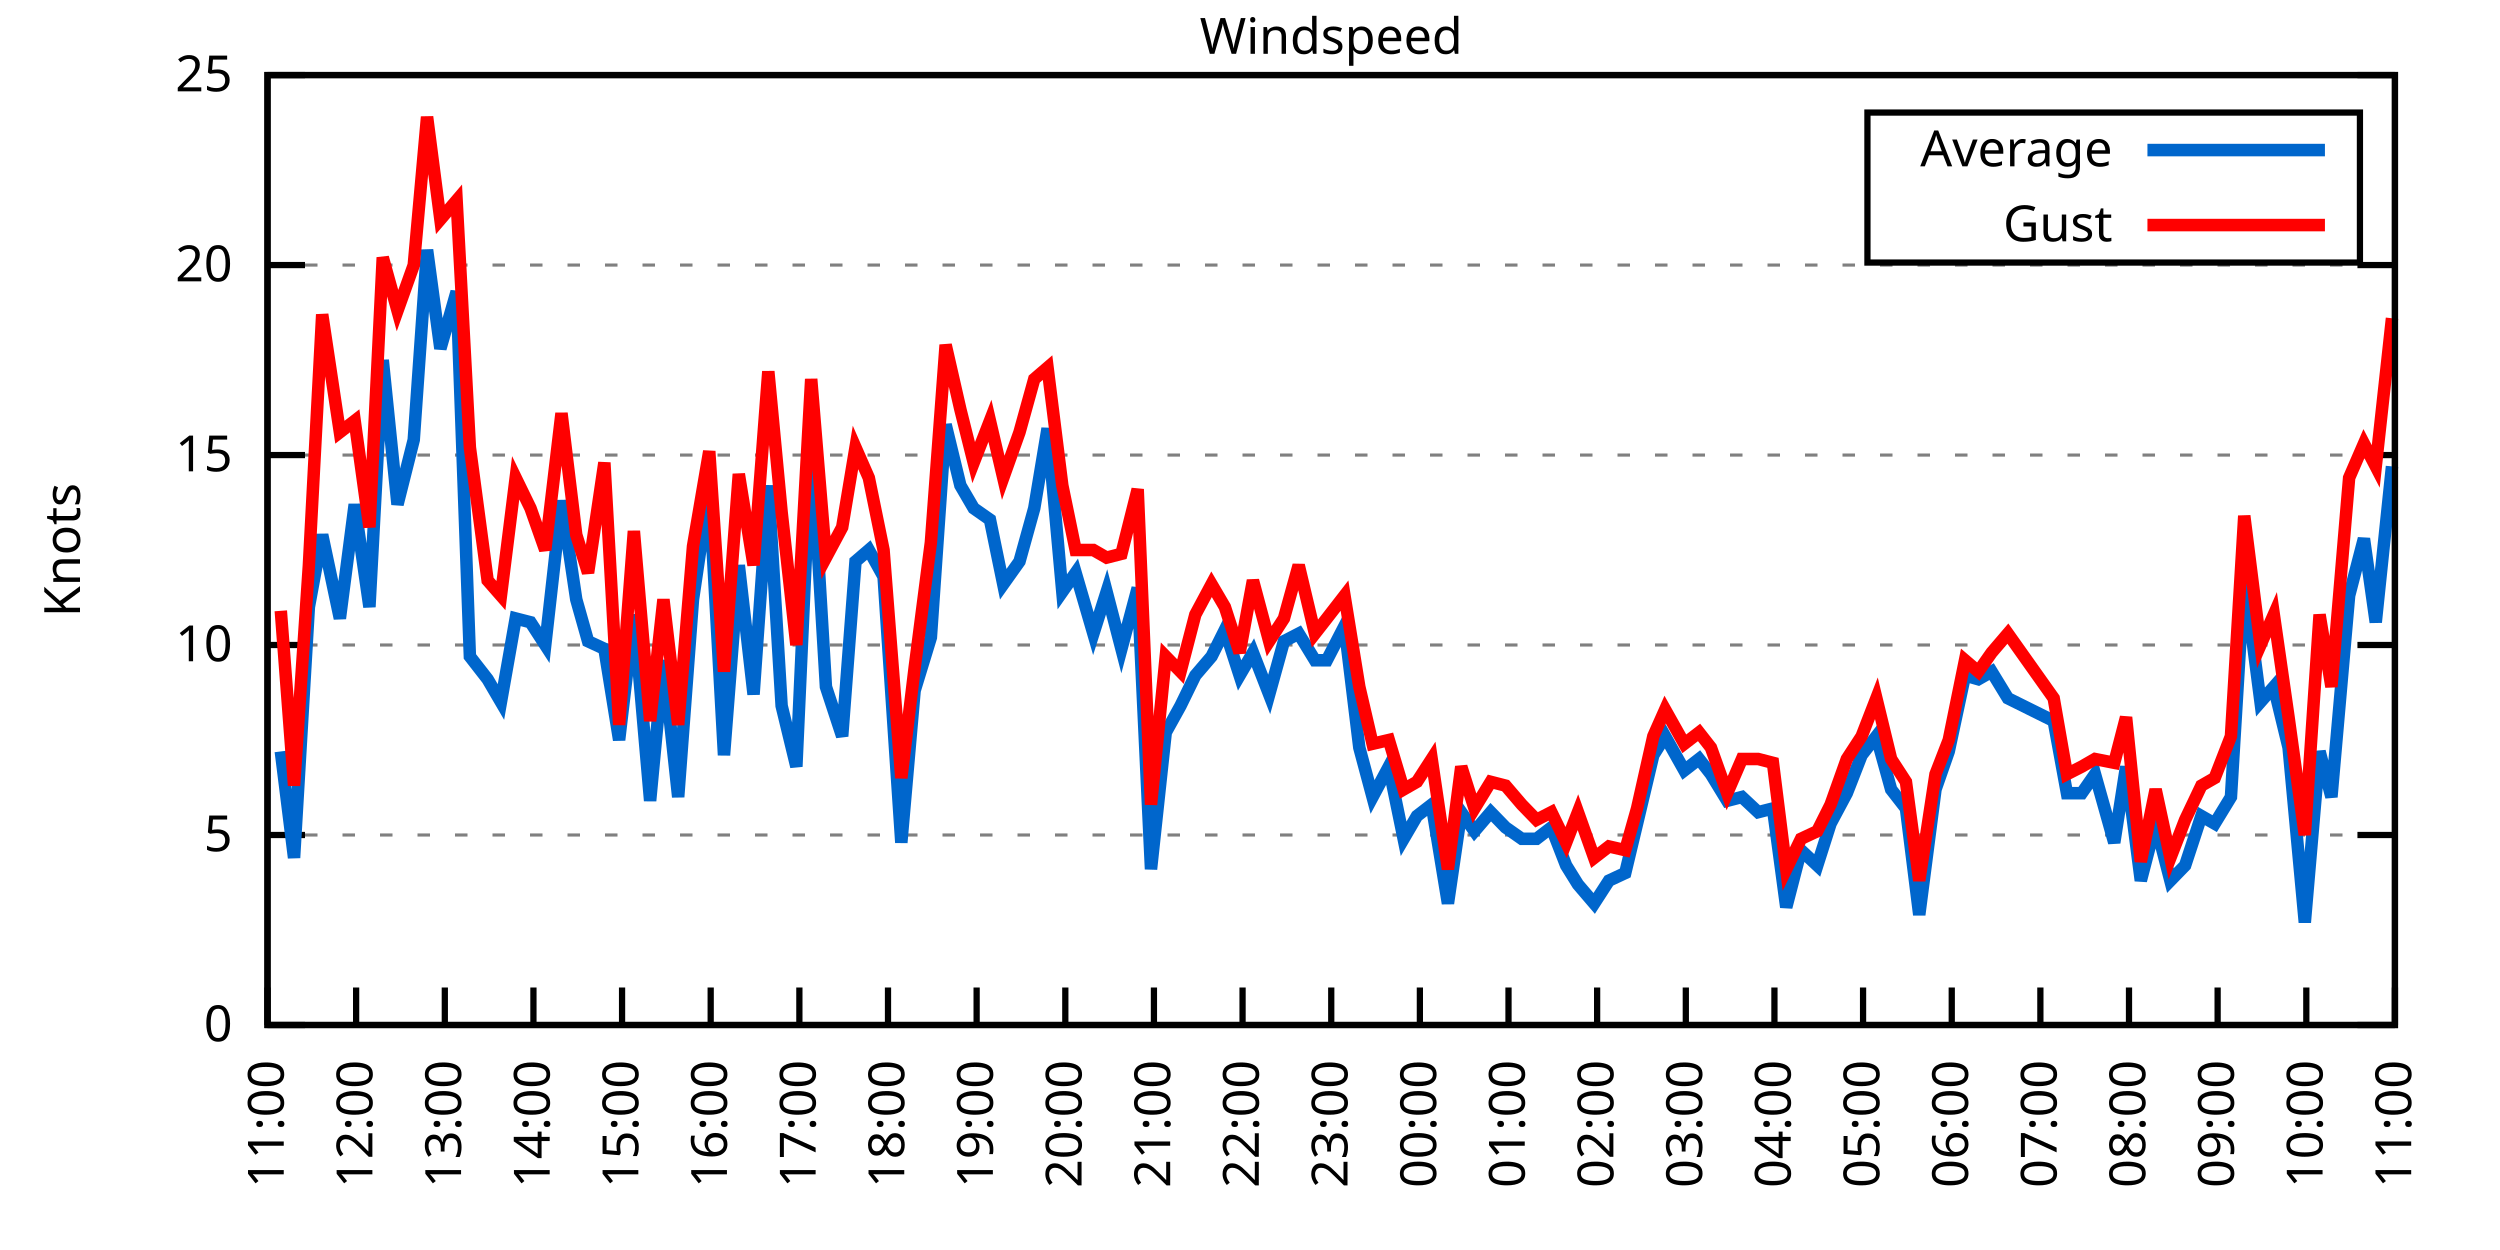
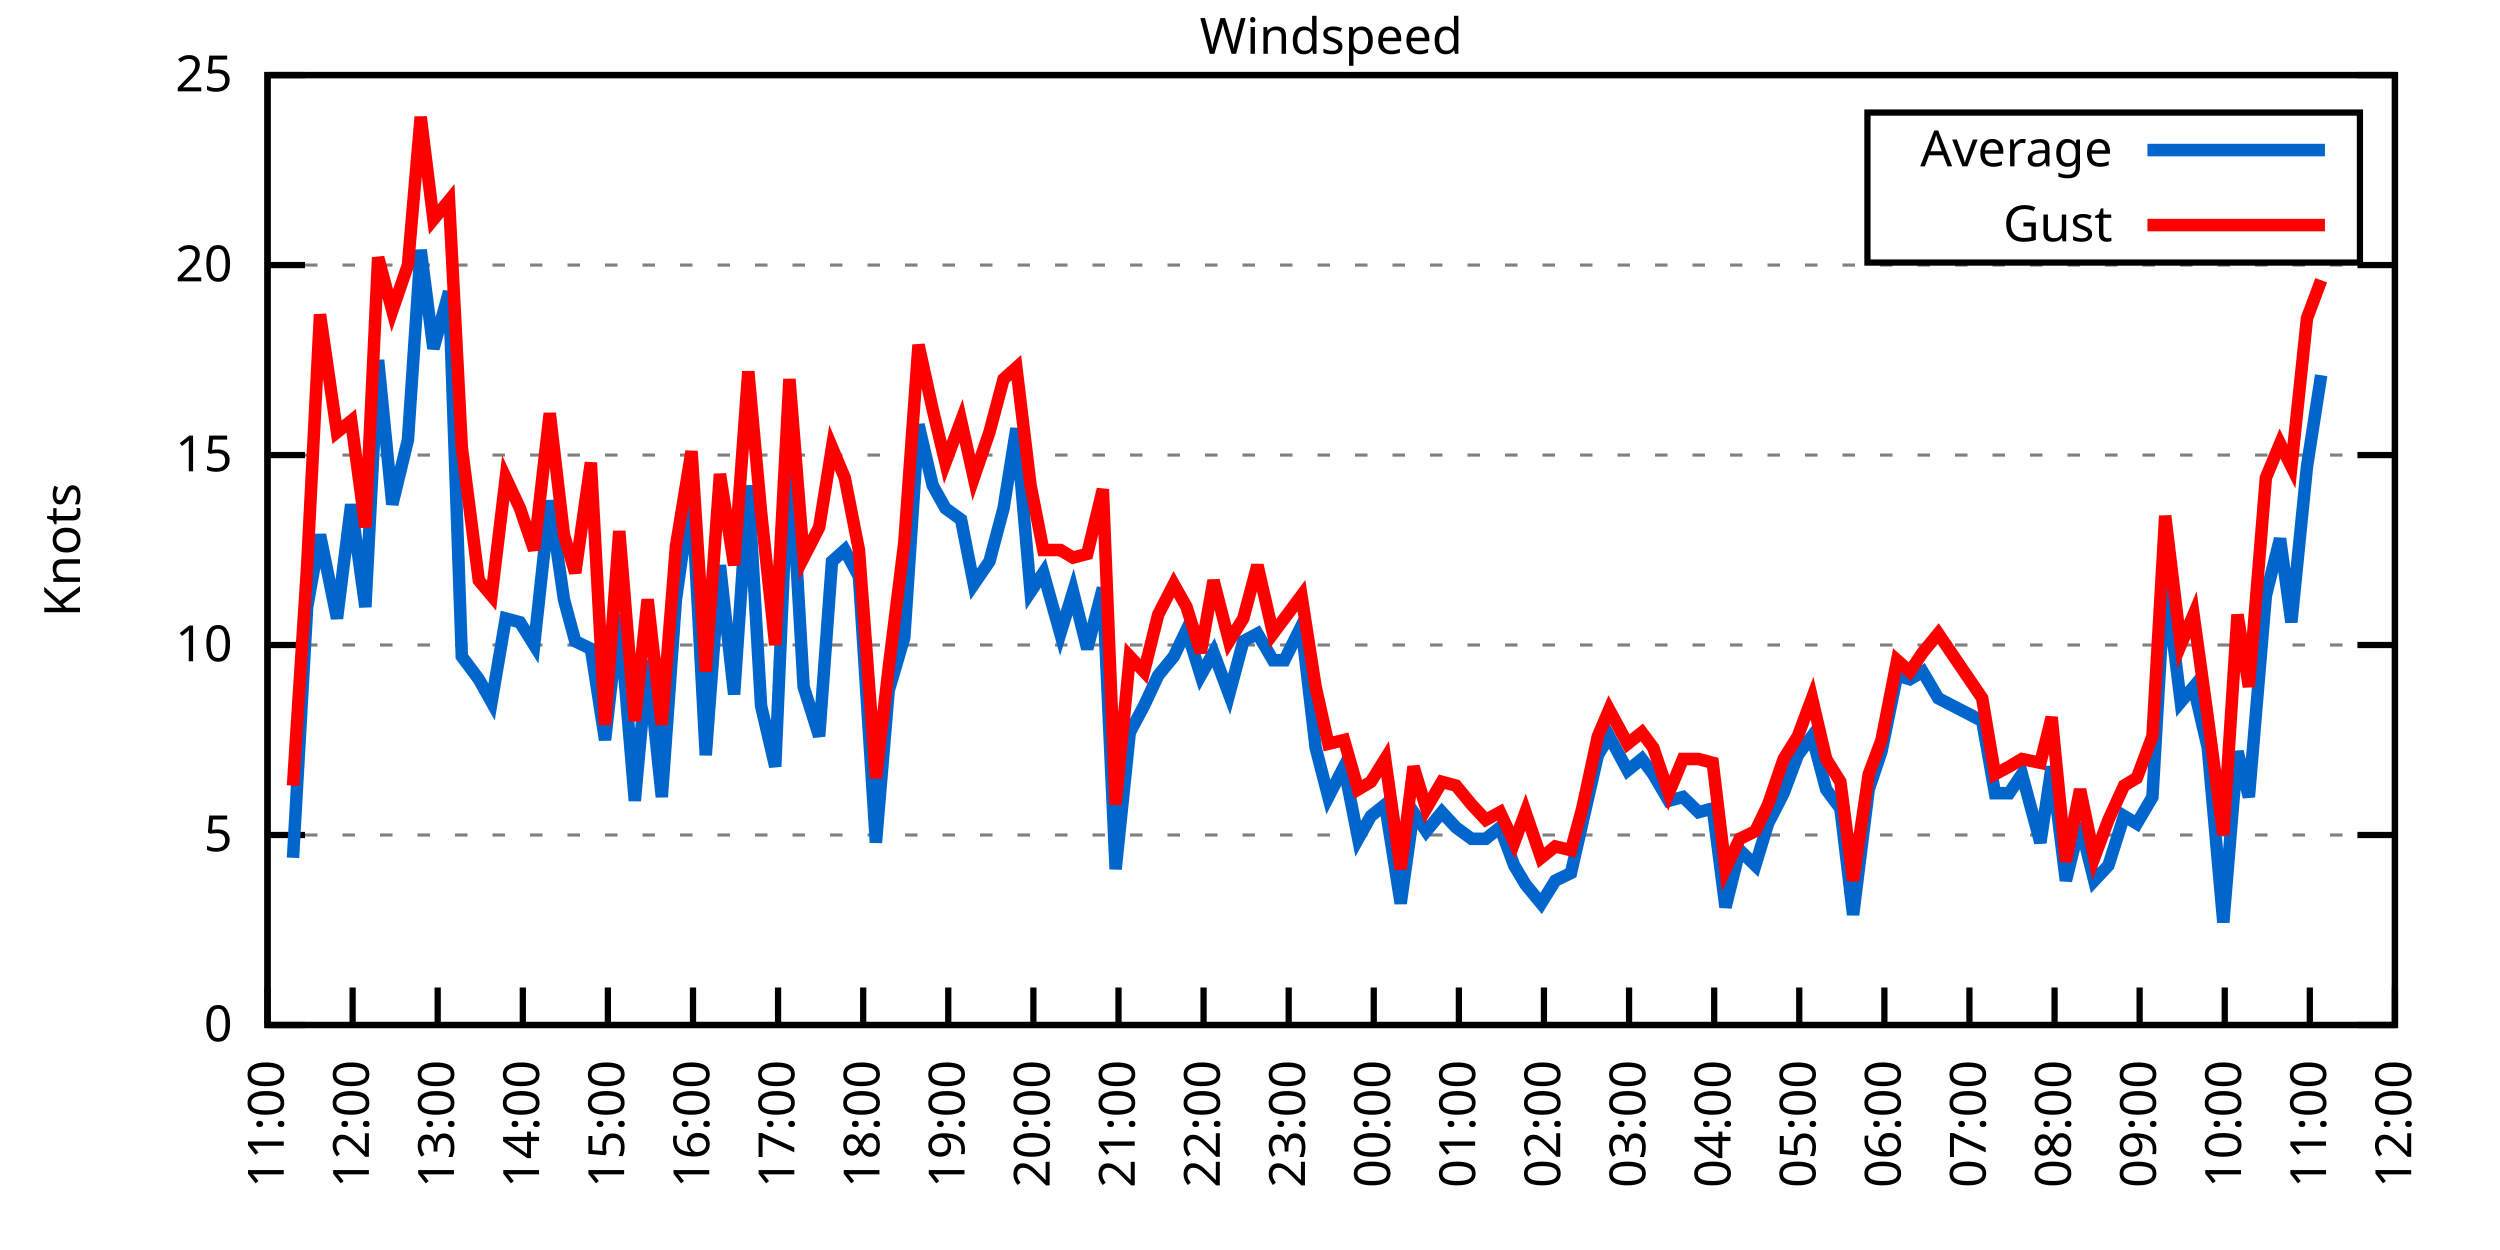
<svg xmlns="http://www.w3.org/2000/svg" xmlns:xlink="http://www.w3.org/1999/xlink" width="400" height="200" viewBox="0 0 400 200">
  <g id="gnuplot_canvas">
    <rect x="0" y="0" width="400" height="200" fill="none" />
    <defs>
      <circle id="gpDot" r="0.5" stroke-width="0.5" stroke="currentColor" />
      <path id="gpPt0" stroke-width="0.333" stroke="currentColor" d="M-1,0 h2 M0,-1 v2" />
      <path id="gpPt1" stroke-width="0.333" stroke="currentColor" d="M-1,-1 L1,1 M1,-1 L-1,1" />
      <path id="gpPt2" stroke-width="0.333" stroke="currentColor" d="M-1,0 L1,0 M0,-1 L0,1 M-1,-1 L1,1 M-1,1 L1,-1" />
      <rect id="gpPt3" stroke-width="0.333" stroke="currentColor" x="-1" y="-1" width="2" height="2" />
      <rect id="gpPt4" stroke-width="0.333" stroke="currentColor" fill="currentColor" x="-1" y="-1" width="2" height="2" />
      <circle id="gpPt5" stroke-width="0.333" stroke="currentColor" cx="0" cy="0" r="1" />
      <use xlink:href="#gpPt5" id="gpPt6" fill="currentColor" stroke="none" />
      <path id="gpPt7" stroke-width="0.333" stroke="currentColor" d="M0,-1.33 L-1.33,0.67 L1.33,0.67 z" />
      <use xlink:href="#gpPt7" id="gpPt8" fill="currentColor" stroke="none" />
      <use xlink:href="#gpPt7" id="gpPt9" stroke="currentColor" transform="rotate(180)" />
      <use xlink:href="#gpPt9" id="gpPt10" fill="currentColor" stroke="none" />
      <use xlink:href="#gpPt3" id="gpPt11" stroke="currentColor" transform="rotate(45)" />
      <use xlink:href="#gpPt11" id="gpPt12" fill="currentColor" stroke="none" />
      <path id="gpPt13" stroke-width="0.333" stroke="currentColor" d="M0,1.330 L1.265,0.411 L0.782,-1.067 L-0.782,-1.076 L-1.265,0.411 z" />
      <use xlink:href="#gpPt13" id="gpPt14" fill="currentColor" stroke="none" />
      <filter id="textbox" filterUnits="objectBoundingBox" x="0" y="0" height="1" width="1">
        <feFlood flood-color="white" flood-opacity="1" result="bgnd" />
        <feComposite in="SourceGraphic" in2="bgnd" operator="atop" />
      </filter>
      <filter id="greybox" filterUnits="objectBoundingBox" x="0" y="0" height="1" width="1">
        <feFlood flood-color="lightgrey" flood-opacity="1" result="grey" />
        <feComposite in="SourceGraphic" in2="grey" operator="atop" />
      </filter>
    </defs>
    <g fill="none" color="white" stroke="currentColor" stroke-width="1.00" stroke-linecap="butt" stroke-linejoin="miter">
</g>
    <g fill="none" color="black" stroke="currentColor" stroke-width="1.00" stroke-linecap="butt" stroke-linejoin="miter">
      <g stroke="none" shape-rendering="crispEdges">
        <polygon fill="rgb(255, 255, 255)" points="42.80,164.00 383.18,164.00 383.18,12.02 42.80,12.02 " />
      </g>
    </g>
    <g fill="none" color="black" stroke="currentColor" stroke-width="1.00" stroke-linecap="butt" stroke-linejoin="miter">
</g>
    <g fill="none" color="black" stroke="black" stroke-width="0.50" stroke-linecap="butt" stroke-linejoin="miter">
</g>
    <g fill="none" color="gray" stroke="currentColor" stroke-width="0.50" stroke-linecap="butt" stroke-linejoin="miter">
      <path stroke="gray" stroke-dasharray="2,4" class="gridline" d="M42.80,164.00 L383.19,164.00  " />
    </g>
    <g fill="none" color="gray" stroke="gray" stroke-width="1.00" stroke-linecap="butt" stroke-linejoin="miter">
</g>
    <g fill="none" color="black" stroke="currentColor" stroke-width="1.00" stroke-linecap="butt" stroke-linejoin="miter">
      <path stroke="black" d="M42.80,164.00 L48.80,164.00 M383.19,164.00 L377.19,164.00  " />
      <g transform="translate(37.20,166.60)" stroke="none" fill="black" font-family="Sans" font-size="8.00" text-anchor="end">
        <text>
          <tspan font-family="Sans"> 0</tspan>
        </text>
      </g>
    </g>
    <g fill="none" color="black" stroke="currentColor" stroke-width="1.00" stroke-linecap="butt" stroke-linejoin="miter">
</g>
    <g fill="none" color="black" stroke="black" stroke-width="0.50" stroke-linecap="butt" stroke-linejoin="miter">
</g>
    <g fill="none" color="gray" stroke="currentColor" stroke-width="0.50" stroke-linecap="butt" stroke-linejoin="miter">
      <path stroke="gray" stroke-dasharray="2,4" class="gridline" d="M42.80,133.60 L383.19,133.60  " />
    </g>
    <g fill="none" color="gray" stroke="gray" stroke-width="1.00" stroke-linecap="butt" stroke-linejoin="miter">
</g>
    <g fill="none" color="black" stroke="currentColor" stroke-width="1.00" stroke-linecap="butt" stroke-linejoin="miter">
      <path stroke="black" d="M42.80,133.60 L48.80,133.60 M383.19,133.60 L377.19,133.60  " />
      <g transform="translate(37.20,136.20)" stroke="none" fill="black" font-family="Sans" font-size="8.00" text-anchor="end">
        <text>
          <tspan font-family="Sans"> 5</tspan>
        </text>
      </g>
    </g>
    <g fill="none" color="black" stroke="currentColor" stroke-width="1.00" stroke-linecap="butt" stroke-linejoin="miter">
</g>
    <g fill="none" color="black" stroke="black" stroke-width="0.50" stroke-linecap="butt" stroke-linejoin="miter">
</g>
    <g fill="none" color="gray" stroke="currentColor" stroke-width="0.50" stroke-linecap="butt" stroke-linejoin="miter">
      <path stroke="gray" stroke-dasharray="2,4" class="gridline" d="M42.80,103.20 L383.19,103.20  " />
    </g>
    <g fill="none" color="gray" stroke="gray" stroke-width="1.00" stroke-linecap="butt" stroke-linejoin="miter">
</g>
    <g fill="none" color="black" stroke="currentColor" stroke-width="1.00" stroke-linecap="butt" stroke-linejoin="miter">
      <path stroke="black" d="M42.80,103.20 L48.80,103.20 M383.19,103.20 L377.19,103.20  " />
      <g transform="translate(37.20,105.80)" stroke="none" fill="black" font-family="Sans" font-size="8.00" text-anchor="end">
        <text>
          <tspan font-family="Sans"> 10</tspan>
        </text>
      </g>
    </g>
    <g fill="none" color="black" stroke="currentColor" stroke-width="1.00" stroke-linecap="butt" stroke-linejoin="miter">
</g>
    <g fill="none" color="black" stroke="black" stroke-width="0.50" stroke-linecap="butt" stroke-linejoin="miter">
</g>
    <g fill="none" color="gray" stroke="currentColor" stroke-width="0.50" stroke-linecap="butt" stroke-linejoin="miter">
      <path stroke="gray" stroke-dasharray="2,4" class="gridline" d="M42.80,72.81 L383.19,72.81  " />
    </g>
    <g fill="none" color="gray" stroke="gray" stroke-width="1.00" stroke-linecap="butt" stroke-linejoin="miter">
</g>
    <g fill="none" color="black" stroke="currentColor" stroke-width="1.00" stroke-linecap="butt" stroke-linejoin="miter">
      <path stroke="black" d="M42.80,72.81 L48.80,72.81 M383.19,72.81 L377.19,72.81  " />
      <g transform="translate(37.20,75.41)" stroke="none" fill="black" font-family="Sans" font-size="8.00" text-anchor="end">
        <text>
          <tspan font-family="Sans"> 15</tspan>
        </text>
      </g>
    </g>
    <g fill="none" color="black" stroke="currentColor" stroke-width="1.00" stroke-linecap="butt" stroke-linejoin="miter">
</g>
    <g fill="none" color="black" stroke="black" stroke-width="0.50" stroke-linecap="butt" stroke-linejoin="miter">
</g>
    <g fill="none" color="gray" stroke="currentColor" stroke-width="0.50" stroke-linecap="butt" stroke-linejoin="miter">
      <path stroke="gray" stroke-dasharray="2,4" class="gridline" d="M42.80,42.41 L383.19,42.41  " />
    </g>
    <g fill="none" color="gray" stroke="gray" stroke-width="1.00" stroke-linecap="butt" stroke-linejoin="miter">
</g>
    <g fill="none" color="black" stroke="currentColor" stroke-width="1.00" stroke-linecap="butt" stroke-linejoin="miter">
      <path stroke="black" d="M42.80,42.41 L48.80,42.41 M383.19,42.41 L377.19,42.41  " />
      <g transform="translate(37.20,45.01)" stroke="none" fill="black" font-family="Sans" font-size="8.00" text-anchor="end">
        <text>
          <tspan font-family="Sans"> 20</tspan>
        </text>
      </g>
    </g>
    <g fill="none" color="black" stroke="currentColor" stroke-width="1.00" stroke-linecap="butt" stroke-linejoin="miter">
</g>
    <g fill="none" color="black" stroke="black" stroke-width="0.50" stroke-linecap="butt" stroke-linejoin="miter">
</g>
    <g fill="none" color="gray" stroke="currentColor" stroke-width="0.50" stroke-linecap="butt" stroke-linejoin="miter">
      <path stroke="gray" stroke-dasharray="2,4" class="gridline" d="M42.80,12.01 L383.19,12.01  " />
    </g>
    <g fill="none" color="gray" stroke="gray" stroke-width="1.00" stroke-linecap="butt" stroke-linejoin="miter">
</g>
    <g fill="none" color="black" stroke="currentColor" stroke-width="1.00" stroke-linecap="butt" stroke-linejoin="miter">
      <path stroke="black" d="M42.80,12.01 L48.80,12.01 M383.19,12.01 L377.19,12.01  " />
      <g transform="translate(37.20,14.61)" stroke="none" fill="black" font-family="Sans" font-size="8.00" text-anchor="end">
        <text>
          <tspan font-family="Sans"> 25</tspan>
        </text>
      </g>
    </g>
    <g fill="none" color="black" stroke="currentColor" stroke-width="1.00" stroke-linecap="butt" stroke-linejoin="miter">
      <path stroke="black" d="M42.80,164.00 L42.80,158.00  " />
      <g transform="translate(45.40,169.60) rotate(270.00)" stroke="none" fill="black" font-family="Sans" font-size="8.00" text-anchor="end">
        <text>
          <tspan font-family="Sans">11:00</tspan>
        </text>
      </g>
    </g>
    <g fill="none" color="black" stroke="currentColor" stroke-width="1.00" stroke-linecap="butt" stroke-linejoin="miter">
-       <path stroke="black" d="M56.98,164.00 L56.98,158.00  " />
-       <g transform="translate(59.58,169.60) rotate(270.00)" stroke="none" fill="black" font-family="Sans" font-size="8.00" text-anchor="end">
+       <path stroke="black" d="M56.42,164.00 L56.42,158.00  " />
+       <g transform="translate(59.02,169.60) rotate(270.00)" stroke="none" fill="black" font-family="Sans" font-size="8.00" text-anchor="end">
        <text>
          <tspan font-family="Sans">12:00</tspan>
        </text>
      </g>
    </g>
    <g fill="none" color="black" stroke="currentColor" stroke-width="1.00" stroke-linecap="butt" stroke-linejoin="miter">
-       <path stroke="black" d="M71.17,164.00 L71.17,158.00  " />
-       <g transform="translate(73.77,169.60) rotate(270.00)" stroke="none" fill="black" font-family="Sans" font-size="8.00" text-anchor="end">
+       <path stroke="black" d="M70.03,164.00 L70.03,158.00  " />
+       <g transform="translate(72.63,169.60) rotate(270.00)" stroke="none" fill="black" font-family="Sans" font-size="8.00" text-anchor="end">
        <text>
          <tspan font-family="Sans">13:00</tspan>
        </text>
      </g>
    </g>
    <g fill="none" color="black" stroke="currentColor" stroke-width="1.00" stroke-linecap="butt" stroke-linejoin="miter">
-       <path stroke="black" d="M85.35,164.00 L85.35,158.00  " />
-       <g transform="translate(87.95,169.60) rotate(270.00)" stroke="none" fill="black" font-family="Sans" font-size="8.00" text-anchor="end">
+       <path stroke="black" d="M83.65,164.00 L83.65,158.00  " />
+       <g transform="translate(86.25,169.60) rotate(270.00)" stroke="none" fill="black" font-family="Sans" font-size="8.00" text-anchor="end">
        <text>
          <tspan font-family="Sans">14:00</tspan>
        </text>
      </g>
    </g>
    <g fill="none" color="black" stroke="currentColor" stroke-width="1.00" stroke-linecap="butt" stroke-linejoin="miter">
-       <path stroke="black" d="M99.53,164.00 L99.53,158.00  " />
-       <g transform="translate(102.13,169.60) rotate(270.00)" stroke="none" fill="black" font-family="Sans" font-size="8.00" text-anchor="end">
+       <path stroke="black" d="M97.26,164.00 L97.26,158.00  " />
+       <g transform="translate(99.86,169.60) rotate(270.00)" stroke="none" fill="black" font-family="Sans" font-size="8.00" text-anchor="end">
        <text>
          <tspan font-family="Sans">15:00</tspan>
        </text>
      </g>
    </g>
    <g fill="none" color="black" stroke="currentColor" stroke-width="1.00" stroke-linecap="butt" stroke-linejoin="miter">
-       <path stroke="black" d="M113.71,164.00 L113.71,158.00  " />
-       <g transform="translate(116.31,169.60) rotate(270.00)" stroke="none" fill="black" font-family="Sans" font-size="8.00" text-anchor="end">
+       <path stroke="black" d="M110.88,164.00 L110.88,158.00  " />
+       <g transform="translate(113.48,169.60) rotate(270.00)" stroke="none" fill="black" font-family="Sans" font-size="8.00" text-anchor="end">
        <text>
          <tspan font-family="Sans">16:00</tspan>
        </text>
      </g>
    </g>
    <g fill="none" color="black" stroke="currentColor" stroke-width="1.00" stroke-linecap="butt" stroke-linejoin="miter">
-       <path stroke="black" d="M127.90,164.00 L127.90,158.00  " />
-       <g transform="translate(130.50,169.60) rotate(270.00)" stroke="none" fill="black" font-family="Sans" font-size="8.00" text-anchor="end">
+       <path stroke="black" d="M124.49,164.00 L124.49,158.00  " />
+       <g transform="translate(127.09,169.60) rotate(270.00)" stroke="none" fill="black" font-family="Sans" font-size="8.00" text-anchor="end">
        <text>
          <tspan font-family="Sans">17:00</tspan>
        </text>
      </g>
    </g>
    <g fill="none" color="black" stroke="currentColor" stroke-width="1.00" stroke-linecap="butt" stroke-linejoin="miter">
-       <path stroke="black" d="M142.08,164.00 L142.08,158.00  " />
-       <g transform="translate(144.68,169.60) rotate(270.00)" stroke="none" fill="black" font-family="Sans" font-size="8.00" text-anchor="end">
+       <path stroke="black" d="M138.11,164.00 L138.11,158.00  " />
+       <g transform="translate(140.71,169.60) rotate(270.00)" stroke="none" fill="black" font-family="Sans" font-size="8.00" text-anchor="end">
        <text>
          <tspan font-family="Sans">18:00</tspan>
        </text>
      </g>
    </g>
    <g fill="none" color="black" stroke="currentColor" stroke-width="1.00" stroke-linecap="butt" stroke-linejoin="miter">
-       <path stroke="black" d="M156.26,164.00 L156.26,158.00  " />
-       <g transform="translate(158.86,169.60) rotate(270.00)" stroke="none" fill="black" font-family="Sans" font-size="8.00" text-anchor="end">
+       <path stroke="black" d="M151.72,164.00 L151.72,158.00  " />
+       <g transform="translate(154.32,169.60) rotate(270.00)" stroke="none" fill="black" font-family="Sans" font-size="8.00" text-anchor="end">
        <text>
          <tspan font-family="Sans">19:00</tspan>
        </text>
      </g>
    </g>
    <g fill="none" color="black" stroke="currentColor" stroke-width="1.00" stroke-linecap="butt" stroke-linejoin="miter">
-       <path stroke="black" d="M170.45,164.00 L170.45,158.00  " />
-       <g transform="translate(173.05,169.60) rotate(270.00)" stroke="none" fill="black" font-family="Sans" font-size="8.00" text-anchor="end">
+       <path stroke="black" d="M165.34,164.00 L165.34,158.00  " />
+       <g transform="translate(167.94,169.60) rotate(270.00)" stroke="none" fill="black" font-family="Sans" font-size="8.00" text-anchor="end">
        <text>
          <tspan font-family="Sans">20:00</tspan>
        </text>
      </g>
    </g>
    <g fill="none" color="black" stroke="currentColor" stroke-width="1.00" stroke-linecap="butt" stroke-linejoin="miter">
-       <path stroke="black" d="M184.63,164.00 L184.63,158.00  " />
-       <g transform="translate(187.23,169.60) rotate(270.00)" stroke="none" fill="black" font-family="Sans" font-size="8.00" text-anchor="end">
+       <path stroke="black" d="M178.96,164.00 L178.96,158.00  " />
+       <g transform="translate(181.56,169.60) rotate(270.00)" stroke="none" fill="black" font-family="Sans" font-size="8.00" text-anchor="end">
        <text>
          <tspan font-family="Sans">21:00</tspan>
        </text>
      </g>
    </g>
    <g fill="none" color="black" stroke="currentColor" stroke-width="1.00" stroke-linecap="butt" stroke-linejoin="miter">
-       <path stroke="black" d="M198.81,164.00 L198.81,158.00  " />
-       <g transform="translate(201.41,169.60) rotate(270.00)" stroke="none" fill="black" font-family="Sans" font-size="8.00" text-anchor="end">
+       <path stroke="black" d="M192.57,164.00 L192.57,158.00  " />
+       <g transform="translate(195.17,169.60) rotate(270.00)" stroke="none" fill="black" font-family="Sans" font-size="8.00" text-anchor="end">
        <text>
          <tspan font-family="Sans">22:00</tspan>
        </text>
      </g>
    </g>
    <g fill="none" color="black" stroke="currentColor" stroke-width="1.00" stroke-linecap="butt" stroke-linejoin="miter">
-       <path stroke="black" d="M213.00,164.00 L213.00,158.00  " />
-       <g transform="translate(215.60,169.60) rotate(270.00)" stroke="none" fill="black" font-family="Sans" font-size="8.00" text-anchor="end">
+       <path stroke="black" d="M206.19,164.00 L206.19,158.00  " />
+       <g transform="translate(208.79,169.60) rotate(270.00)" stroke="none" fill="black" font-family="Sans" font-size="8.00" text-anchor="end">
        <text>
          <tspan font-family="Sans">23:00</tspan>
        </text>
      </g>
    </g>
    <g fill="none" color="black" stroke="currentColor" stroke-width="1.00" stroke-linecap="butt" stroke-linejoin="miter">
-       <path stroke="black" d="M227.18,164.00 L227.18,158.00  " />
-       <g transform="translate(229.78,169.60) rotate(270.00)" stroke="none" fill="black" font-family="Sans" font-size="8.00" text-anchor="end">
+       <path stroke="black" d="M219.80,164.00 L219.80,158.00  " />
+       <g transform="translate(222.40,169.60) rotate(270.00)" stroke="none" fill="black" font-family="Sans" font-size="8.00" text-anchor="end">
        <text>
          <tspan font-family="Sans">00:00</tspan>
        </text>
      </g>
    </g>
    <g fill="none" color="black" stroke="currentColor" stroke-width="1.00" stroke-linecap="butt" stroke-linejoin="miter">
-       <path stroke="black" d="M241.36,164.00 L241.36,158.00  " />
-       <g transform="translate(243.96,169.60) rotate(270.00)" stroke="none" fill="black" font-family="Sans" font-size="8.00" text-anchor="end">
+       <path stroke="black" d="M233.42,164.00 L233.42,158.00  " />
+       <g transform="translate(236.02,169.60) rotate(270.00)" stroke="none" fill="black" font-family="Sans" font-size="8.00" text-anchor="end">
        <text>
          <tspan font-family="Sans">01:00</tspan>
        </text>
      </g>
    </g>
    <g fill="none" color="black" stroke="currentColor" stroke-width="1.00" stroke-linecap="butt" stroke-linejoin="miter">
-       <path stroke="black" d="M255.54,164.00 L255.54,158.00  " />
-       <g transform="translate(258.14,169.60) rotate(270.00)" stroke="none" fill="black" font-family="Sans" font-size="8.00" text-anchor="end">
+       <path stroke="black" d="M247.03,164.00 L247.03,158.00  " />
+       <g transform="translate(249.63,169.60) rotate(270.00)" stroke="none" fill="black" font-family="Sans" font-size="8.00" text-anchor="end">
        <text>
          <tspan font-family="Sans">02:00</tspan>
        </text>
      </g>
    </g>
    <g fill="none" color="black" stroke="currentColor" stroke-width="1.00" stroke-linecap="butt" stroke-linejoin="miter">
-       <path stroke="black" d="M269.73,164.00 L269.73,158.00  " />
-       <g transform="translate(272.33,169.60) rotate(270.00)" stroke="none" fill="black" font-family="Sans" font-size="8.00" text-anchor="end">
+       <path stroke="black" d="M260.65,164.00 L260.65,158.00  " />
+       <g transform="translate(263.25,169.60) rotate(270.00)" stroke="none" fill="black" font-family="Sans" font-size="8.00" text-anchor="end">
        <text>
          <tspan font-family="Sans">03:00</tspan>
        </text>
      </g>
    </g>
    <g fill="none" color="black" stroke="currentColor" stroke-width="1.00" stroke-linecap="butt" stroke-linejoin="miter">
-       <path stroke="black" d="M283.91,164.00 L283.91,158.00  " />
-       <g transform="translate(286.51,169.60) rotate(270.00)" stroke="none" fill="black" font-family="Sans" font-size="8.00" text-anchor="end">
+       <path stroke="black" d="M274.27,164.00 L274.27,158.00  " />
+       <g transform="translate(276.87,169.60) rotate(270.00)" stroke="none" fill="black" font-family="Sans" font-size="8.00" text-anchor="end">
        <text>
          <tspan font-family="Sans">04:00</tspan>
        </text>
      </g>
    </g>
    <g fill="none" color="black" stroke="currentColor" stroke-width="1.00" stroke-linecap="butt" stroke-linejoin="miter">
-       <path stroke="black" d="M298.09,164.00 L298.09,158.00  " />
-       <g transform="translate(300.69,169.60) rotate(270.00)" stroke="none" fill="black" font-family="Sans" font-size="8.00" text-anchor="end">
+       <path stroke="black" d="M287.88,164.00 L287.88,158.00  " />
+       <g transform="translate(290.48,169.60) rotate(270.00)" stroke="none" fill="black" font-family="Sans" font-size="8.00" text-anchor="end">
        <text>
          <tspan font-family="Sans">05:00</tspan>
        </text>
      </g>
    </g>
    <g fill="none" color="black" stroke="currentColor" stroke-width="1.00" stroke-linecap="butt" stroke-linejoin="miter">
-       <path stroke="black" d="M312.28,164.00 L312.28,158.00  " />
-       <g transform="translate(314.88,169.60) rotate(270.00)" stroke="none" fill="black" font-family="Sans" font-size="8.00" text-anchor="end">
+       <path stroke="black" d="M301.50,164.00 L301.50,158.00  " />
+       <g transform="translate(304.10,169.60) rotate(270.00)" stroke="none" fill="black" font-family="Sans" font-size="8.00" text-anchor="end">
        <text>
          <tspan font-family="Sans">06:00</tspan>
        </text>
      </g>
    </g>
    <g fill="none" color="black" stroke="currentColor" stroke-width="1.00" stroke-linecap="butt" stroke-linejoin="miter">
-       <path stroke="black" d="M326.46,164.00 L326.46,158.00  " />
-       <g transform="translate(329.06,169.60) rotate(270.00)" stroke="none" fill="black" font-family="Sans" font-size="8.00" text-anchor="end">
+       <path stroke="black" d="M315.11,164.00 L315.11,158.00  " />
+       <g transform="translate(317.71,169.60) rotate(270.00)" stroke="none" fill="black" font-family="Sans" font-size="8.00" text-anchor="end">
        <text>
          <tspan font-family="Sans">07:00</tspan>
        </text>
      </g>
    </g>
    <g fill="none" color="black" stroke="currentColor" stroke-width="1.00" stroke-linecap="butt" stroke-linejoin="miter">
-       <path stroke="black" d="M340.64,164.00 L340.64,158.00  " />
-       <g transform="translate(343.24,169.60) rotate(270.00)" stroke="none" fill="black" font-family="Sans" font-size="8.00" text-anchor="end">
+       <path stroke="black" d="M328.73,164.00 L328.73,158.00  " />
+       <g transform="translate(331.33,169.60) rotate(270.00)" stroke="none" fill="black" font-family="Sans" font-size="8.00" text-anchor="end">
        <text>
          <tspan font-family="Sans">08:00</tspan>
        </text>
      </g>
    </g>
    <g fill="none" color="black" stroke="currentColor" stroke-width="1.00" stroke-linecap="butt" stroke-linejoin="miter">
-       <path stroke="black" d="M354.82,164.00 L354.82,158.00  " />
-       <g transform="translate(357.42,169.60) rotate(270.00)" stroke="none" fill="black" font-family="Sans" font-size="8.00" text-anchor="end">
+       <path stroke="black" d="M342.34,164.00 L342.34,158.00  " />
+       <g transform="translate(344.94,169.60) rotate(270.00)" stroke="none" fill="black" font-family="Sans" font-size="8.00" text-anchor="end">
        <text>
          <tspan font-family="Sans">09:00</tspan>
        </text>
      </g>
    </g>
    <g fill="none" color="black" stroke="currentColor" stroke-width="1.00" stroke-linecap="butt" stroke-linejoin="miter">
-       <path stroke="black" d="M369.01,164.00 L369.01,158.00  " />
-       <g transform="translate(371.61,169.60) rotate(270.00)" stroke="none" fill="black" font-family="Sans" font-size="8.00" text-anchor="end">
+       <path stroke="black" d="M355.96,164.00 L355.96,158.00  " />
+       <g transform="translate(358.56,169.60) rotate(270.00)" stroke="none" fill="black" font-family="Sans" font-size="8.00" text-anchor="end">
        <text>
          <tspan font-family="Sans">10:00</tspan>
+         </text>
+       </g>
+     </g>
+     <g fill="none" color="black" stroke="currentColor" stroke-width="1.00" stroke-linecap="butt" stroke-linejoin="miter">
+       <path stroke="black" d="M369.57,164.00 L369.57,158.00  " />
+       <g transform="translate(372.17,169.60) rotate(270.00)" stroke="none" fill="black" font-family="Sans" font-size="8.00" text-anchor="end">
+         <text>
+           <tspan font-family="Sans">11:00</tspan>
        </text>
      </g>
    </g>
    <g fill="none" color="black" stroke="currentColor" stroke-width="1.00" stroke-linecap="butt" stroke-linejoin="miter">
      <path stroke="black" d="M383.19,164.00 L383.19,158.00  " />
      <g transform="translate(385.79,169.60) rotate(270.00)" stroke="none" fill="black" font-family="Sans" font-size="8.00" text-anchor="end">
        <text>
-           <tspan font-family="Sans">11:00</tspan>
+           <tspan font-family="Sans">12:00</tspan>
        </text>
      </g>
    </g>
    <g fill="none" color="black" stroke="currentColor" stroke-width="1.00" stroke-linecap="butt" stroke-linejoin="miter">
</g>
    <g fill="none" color="black" stroke="currentColor" stroke-width="1.00" stroke-linecap="butt" stroke-linejoin="miter">
      <path stroke="black" d="M42.80,12.01 L42.80,164.00 L383.19,164.00 L383.19,12.01 L42.80,12.01 Z  " />
    </g>
    <g fill="none" color="black" stroke="currentColor" stroke-width="1.00" stroke-linecap="butt" stroke-linejoin="miter">
</g>
    <g fill="none" color="black" stroke="currentColor" stroke-width="1.00" stroke-linecap="butt" stroke-linejoin="miter">
      <path stroke="black" d="M298.79,42.01 L298.79,18.01 L377.59,18.01 L377.59,42.01 L298.79,42.01 Z  " />
    </g>
    <g id="Windspeed_plot_1">
      <g fill="none" color="white" stroke="black" stroke-width="2.00" stroke-linecap="butt" stroke-linejoin="miter">
</g>
      <g fill="none" color="black" stroke="currentColor" stroke-width="2.00" stroke-linecap="butt" stroke-linejoin="miter">
        <g transform="translate(337.99,26.61)" stroke="none" fill="black" font-family="Sans" font-size="8.00" text-anchor="end">
          <text>
            <tspan font-family="Sans">Average</tspan>
          </text>
        </g>
      </g>
      <g fill="none" color="black" stroke="currentColor" stroke-width="2.00" stroke-linecap="butt" stroke-linejoin="miter">
-         <path stroke="rgb(  0, 102, 204)" d="M343.59,24.01 L371.99,24.01 M44.93,120.23 L47.05,137.25 L49.42,97.12 L51.55,85.57 L54.38,98.95 L56.75,80.71   L59.11,97.12 L61.24,57.61 L63.60,80.71 L66.20,70.37 L68.33,39.98 L70.46,55.78 L73.06,46.66 L75.18,105.03   L78.02,108.68 L80.15,112.32 L82.51,98.95 L84.88,99.56 L87.24,103.20 L89.84,80.10 L92.20,95.91 L94.09,102.60   L96.70,103.81 L99.06,118.40 L101.42,98.34 L104.02,128.13 L106.15,105.64 L108.51,127.52 L110.88,95.91 L113.48,78.28   L115.84,120.83 L118.21,90.44 L120.57,111.11 L122.93,77.67 L125.06,112.93 L127.42,122.66 L129.79,70.37 L132.15,109.89   L134.75,117.80 L136.88,89.83 L139.01,88.00 L141.37,92.26 L144.21,134.82 L146.34,110.50 L148.94,101.99 L151.30,67.94   L153.66,77.67 L155.79,81.32 L158.39,83.14 L160.52,93.48 L163.12,89.83 L165.48,81.32 L167.61,68.55 L169.97,94.69   L172.10,91.65 L174.94,101.38 L177.06,94.69 L179.43,103.81 L182.03,94.08 L184.16,139.07 L186.52,117.19 L188.88,112.93   L191.25,108.07 L193.85,105.03 L195.98,100.77 L198.34,108.07 L200.47,104.42 L203.07,111.11 L205.43,102.60 L207.79,101.38   L210.39,105.64 L212.29,105.64 L215.12,100.16 L217.49,119.62 L219.61,127.52 L222.21,122.66 L224.58,134.21 L226.71,130.56   L229.07,128.74 L231.67,144.55 L233.80,129.95 L235.92,132.99 L238.52,129.95 L240.89,132.39 L243.49,134.21 L245.85,134.21   L248.22,132.39 L250.58,138.47 L252.47,141.51 L255.07,144.55 L257.43,140.90 L260.04,139.68 L261.93,131.78 L264.53,120.83   L266.42,117.80 L269.49,123.27 L271.85,121.44 L273.75,123.87 L276.35,128.13 L278.71,127.52 L281.31,129.95 L283.67,129.35   L285.80,145.15 L288.16,136.03 L290.76,138.47 L292.89,131.78 L295.49,126.91 L297.86,120.83 L300.22,117.80 L302.58,126.31   L304.95,129.35 L307.08,146.37 L309.68,126.31 L311.80,120.23 L314.40,108.07 L316.53,108.68 L318.66,107.46 L321.26,111.72   L328.59,115.36 L330.71,126.91 L333.08,126.91 L335.20,123.87 L338.28,134.82 L340.17,122.66 L342.53,140.90 L344.90,131.78   L347.26,140.90 L349.62,138.47 L352.22,130.56 L354.35,131.78 L356.95,127.52 L359.08,92.26 L361.68,112.32 L363.81,109.89   L366.17,119.62 L368.77,147.59 L371.13,120.23 L373.03,127.52 L375.86,95.30 L378.23,86.18 L380.12,99.56 L382.72,74.63    " />
+         <path stroke="rgb(  0, 102, 204)" d="M343.59,24.01 L371.99,24.01 M46.88,137.25 L49.15,97.12 L51.20,85.57 L53.92,98.95 L56.19,80.71 L58.46,97.12   L60.50,57.61 L62.77,80.71 L65.27,70.37 L67.31,39.98 L69.35,55.78 L71.85,46.66 L73.89,105.03 L76.61,108.68   L78.65,112.32 L80.92,98.95 L83.19,99.56 L85.46,103.20 L87.96,80.10 L90.23,95.91 L92.04,102.60 L94.54,103.81   L96.81,118.40 L99.08,98.34 L101.57,128.13 L103.62,105.64 L105.89,127.52 L108.15,95.91 L110.65,78.28 L112.92,120.83   L115.19,90.44 L117.46,111.11 L119.73,77.67 L121.77,112.93 L124.04,122.66 L126.31,70.37 L128.58,109.89 L131.07,117.80   L133.12,89.83 L135.16,88.00 L137.43,92.26 L140.15,134.82 L142.19,110.50 L144.69,101.99 L146.96,67.94 L149.23,77.67   L151.27,81.32 L153.77,83.14 L155.81,93.48 L158.31,89.83 L160.57,81.32 L162.62,68.55 L164.89,94.69 L166.93,91.65   L169.65,101.38 L171.69,94.69 L173.96,103.81 L176.46,94.08 L178.50,139.07 L180.77,117.19 L183.04,112.93 L185.31,108.07   L187.81,105.03 L189.85,100.77 L192.12,108.07 L194.16,104.42 L196.66,111.11 L198.93,102.60 L201.19,101.38 L203.69,105.64   L205.51,105.64 L208.23,100.16 L210.50,119.62 L212.54,127.52 L215.04,122.66 L217.31,134.21 L219.35,130.56 L221.62,128.74   L224.11,144.55 L226.16,129.95 L228.20,132.99 L230.70,129.95 L232.96,132.39 L235.46,134.21 L237.73,134.21 L240.00,132.39   L242.27,138.47 L244.08,141.51 L246.58,144.55 L248.85,140.90 L251.35,139.68 L253.16,131.78 L255.66,120.83 L257.47,117.80   L260.42,123.27 L262.69,121.44 L264.51,123.87 L267.00,128.13 L269.27,127.52 L271.77,129.95 L274.04,129.35 L276.08,145.15   L278.35,136.03 L280.85,138.47 L282.89,131.78 L285.38,126.91 L287.65,120.83 L289.92,117.80 L292.19,126.31 L294.46,129.35   L296.50,146.37 L299.00,126.31 L301.04,120.23 L303.54,108.07 L305.58,108.68 L307.62,107.46 L310.12,111.72 L317.15,115.36   L319.20,126.91 L321.47,126.91 L323.51,123.87 L326.46,134.82 L328.27,122.66 L330.54,140.90 L332.81,131.78 L335.08,140.90   L337.35,138.47 L339.85,130.56 L341.89,131.78 L344.39,127.52 L346.43,92.26 L348.92,112.32 L350.97,109.89 L353.24,119.62   L355.73,147.59 L358.00,120.23 L359.82,127.52 L362.54,95.30 L364.81,86.18 L366.62,99.56 L369.12,74.63 L371.39,60.04    " />
      </g>
    </g>
    <g id="Windspeed_plot_2">
      <g fill="none" color="black" stroke="currentColor" stroke-width="2.00" stroke-linecap="butt" stroke-linejoin="miter">
        <g transform="translate(337.99,38.61)" stroke="none" fill="black" font-family="Sans" font-size="8.00" text-anchor="end">
          <text>
            <tspan font-family="Sans">Gust</tspan>
          </text>
        </g>
      </g>
      <g fill="none" color="black" stroke="currentColor" stroke-width="2.00" stroke-linecap="butt" stroke-linejoin="miter">
-         <path stroke="rgb(255,   0,   0)" d="M343.59,36.01 L371.99,36.01 M44.93,97.73 L47.05,125.70 L49.42,90.44 L51.55,50.31 L54.38,69.16 L56.75,67.33   L59.11,84.36 L61.24,41.19 L63.60,49.70 L66.20,42.41 L68.33,18.70 L70.46,35.11 L73.06,32.07 L75.18,71.59   L78.02,92.87 L80.15,95.30 L82.51,76.45 L84.88,81.32 L87.24,88.00 L89.84,66.12 L92.20,85.57 L94.09,91.65   L96.70,74.02 L99.06,115.97 L101.42,84.97 L104.02,115.36 L106.15,95.91 L108.51,115.97 L110.88,87.40 L113.48,72.20   L115.84,107.46 L118.21,75.85 L120.57,90.44 L122.93,59.43 L125.06,81.93 L127.42,103.20 L129.79,60.65 L132.15,89.22   L134.75,84.36 L136.88,71.59 L139.01,76.45 L141.37,88.00 L144.21,124.48 L146.34,106.85 L148.94,86.79 L151.30,55.18   L153.66,65.51 L155.79,74.02 L158.39,67.33 L160.52,76.45 L163.12,69.16 L165.48,60.65 L167.61,58.82 L169.97,77.67   L172.10,88.00 L174.94,88.00 L177.06,89.22 L179.43,88.61 L182.03,78.28 L184.16,128.74 L186.52,105.03 L188.88,107.46   L191.25,98.34 L193.85,93.48 L195.98,97.12 L198.34,104.42 L200.47,92.87 L203.07,102.60 L205.43,98.95 L207.79,90.44   L210.39,101.38 L212.29,98.95 L215.12,95.30 L217.49,109.89 L219.61,119.01 L222.21,118.40 L224.58,126.31 L226.71,125.09   L229.07,121.44 L231.67,139.07 L233.80,122.66 L235.92,129.35 L238.52,125.09 L240.89,125.70 L243.49,128.74 L245.85,131.17   L248.22,129.95 L250.58,134.82 L252.47,129.95 L255.07,137.25 L257.43,135.43 L260.04,136.03 L261.93,129.35 L264.53,117.80   L266.42,113.54 L269.49,119.01 L271.85,117.19 L273.75,119.62 L276.35,126.91 L278.71,121.44 L281.31,121.44 L283.67,122.05   L285.80,139.07 L288.16,134.21 L290.76,132.99 L292.89,128.74 L295.49,121.44 L297.86,117.80 L300.22,111.72 L302.58,121.44   L304.95,125.09 L307.08,140.90 L309.68,123.87 L311.80,118.40 L314.40,105.64 L316.53,107.46 L318.66,104.42 L321.26,101.38   L328.59,111.72 L330.71,123.87 L333.08,122.66 L335.20,121.44 L338.28,122.05 L340.17,114.76 L342.53,137.86 L344.90,126.31   L347.26,137.25 L349.62,131.17 L352.22,125.70 L354.35,124.48 L356.95,117.80 L359.08,82.53 L361.68,103.20 L363.81,98.34   L366.17,114.76 L368.77,133.60 L371.13,98.34 L373.03,109.89 L375.86,76.45 L378.23,70.98 L380.12,74.63 L382.72,50.92    " />
+         <path stroke="rgb(255,   0,   0)" d="M343.59,36.01 L371.99,36.01 M46.88,125.70 L49.15,90.44 L51.20,50.31 L53.92,69.16 L56.19,67.33 L58.46,84.36   L60.50,41.19 L62.77,49.70 L65.27,42.41 L67.31,18.70 L69.35,35.11 L71.85,32.07 L73.89,71.59 L76.61,92.87   L78.65,95.30 L80.92,76.45 L83.19,81.32 L85.46,88.00 L87.96,66.12 L90.23,85.57 L92.04,91.65 L94.54,74.02   L96.81,115.97 L99.08,84.97 L101.57,115.36 L103.62,95.91 L105.89,115.97 L108.15,87.40 L110.65,72.20 L112.92,107.46   L115.19,75.85 L117.46,90.44 L119.73,59.43 L121.77,81.93 L124.04,103.20 L126.31,60.65 L128.58,89.22 L131.07,84.36   L133.12,71.59 L135.16,76.45 L137.43,88.00 L140.15,124.48 L142.19,106.85 L144.69,86.79 L146.96,55.18 L149.23,65.51   L151.27,74.02 L153.77,67.33 L155.81,76.45 L158.31,69.16 L160.57,60.65 L162.62,58.82 L164.89,77.67 L166.93,88.00   L169.65,88.00 L171.69,89.22 L173.96,88.61 L176.46,78.28 L178.50,128.74 L180.77,105.03 L183.04,107.46 L185.31,98.34   L187.81,93.48 L189.85,97.12 L192.12,104.42 L194.16,92.87 L196.66,102.60 L198.93,98.95 L201.19,90.44 L203.69,101.38   L205.51,98.95 L208.23,95.30 L210.50,109.89 L212.54,119.01 L215.04,118.40 L217.31,126.31 L219.35,125.09 L221.62,121.44   L224.11,139.07 L226.16,122.66 L228.20,129.35 L230.70,125.09 L232.96,125.70 L235.46,128.74 L237.73,131.17 L240.00,129.95   L242.27,134.82 L244.08,129.95 L246.58,137.25 L248.85,135.43 L251.35,136.03 L253.16,129.35 L255.66,117.80 L257.47,113.54   L260.42,119.01 L262.69,117.19 L264.51,119.62 L267.00,126.91 L269.27,121.44 L271.77,121.44 L274.04,122.05 L276.08,139.07   L278.35,134.21 L280.85,132.99 L282.89,128.74 L285.38,121.44 L287.65,117.80 L289.92,111.72 L292.19,121.44 L294.46,125.09   L296.50,140.90 L299.00,123.87 L301.04,118.40 L303.54,105.64 L305.58,107.46 L307.62,104.42 L310.12,101.38 L317.15,111.72   L319.20,123.87 L321.47,122.66 L323.51,121.44 L326.46,122.05 L328.27,114.76 L330.54,137.86 L332.81,126.31 L335.08,137.25   L337.35,131.17 L339.85,125.70 L341.89,124.48 L344.39,117.80 L346.43,82.53 L348.92,103.20 L350.97,98.34 L353.24,114.76   L355.73,133.60 L358.00,98.34 L359.82,109.89 L362.54,76.45 L364.81,70.98 L366.62,74.63 L369.12,50.92 L371.39,44.84    " />
      </g>
    </g>
    <g fill="none" color="black" stroke="currentColor" stroke-width="2.00" stroke-linecap="butt" stroke-linejoin="miter">
</g>
    <g fill="none" color="black" stroke="black" stroke-width="1.00" stroke-linecap="butt" stroke-linejoin="miter">
</g>
    <g fill="none" color="black" stroke="currentColor" stroke-width="1.00" stroke-linecap="butt" stroke-linejoin="miter">
      <path stroke="black" d="M42.80,12.01 L42.80,164.00 L383.19,164.00 L383.19,12.01 L42.80,12.01 Z  " />
      <g transform="translate(12.80,88.01) rotate(270.00)" stroke="none" fill="black" font-family="Sans" font-size="8.00" text-anchor="middle">
        <text>
          <tspan font-family="Sans">Knots</tspan>
        </text>
      </g>
    </g>
    <g fill="none" color="black" stroke="currentColor" stroke-width="1.00" stroke-linecap="butt" stroke-linejoin="miter">
</g>
    <g fill="none" color="black" stroke="currentColor" stroke-width="1.00" stroke-linecap="butt" stroke-linejoin="miter">
      <g transform="translate(212.99,8.61)" stroke="none" fill="black" font-family="Sans" font-size="8.00" text-anchor="middle">
        <text>
          <tspan font-family="Sans">Windspeed</tspan>
        </text>
      </g>
    </g>
    <g fill="none" color="black" stroke="currentColor" stroke-width="1.00" stroke-linecap="butt" stroke-linejoin="miter">
</g>
  </g>
</svg>
